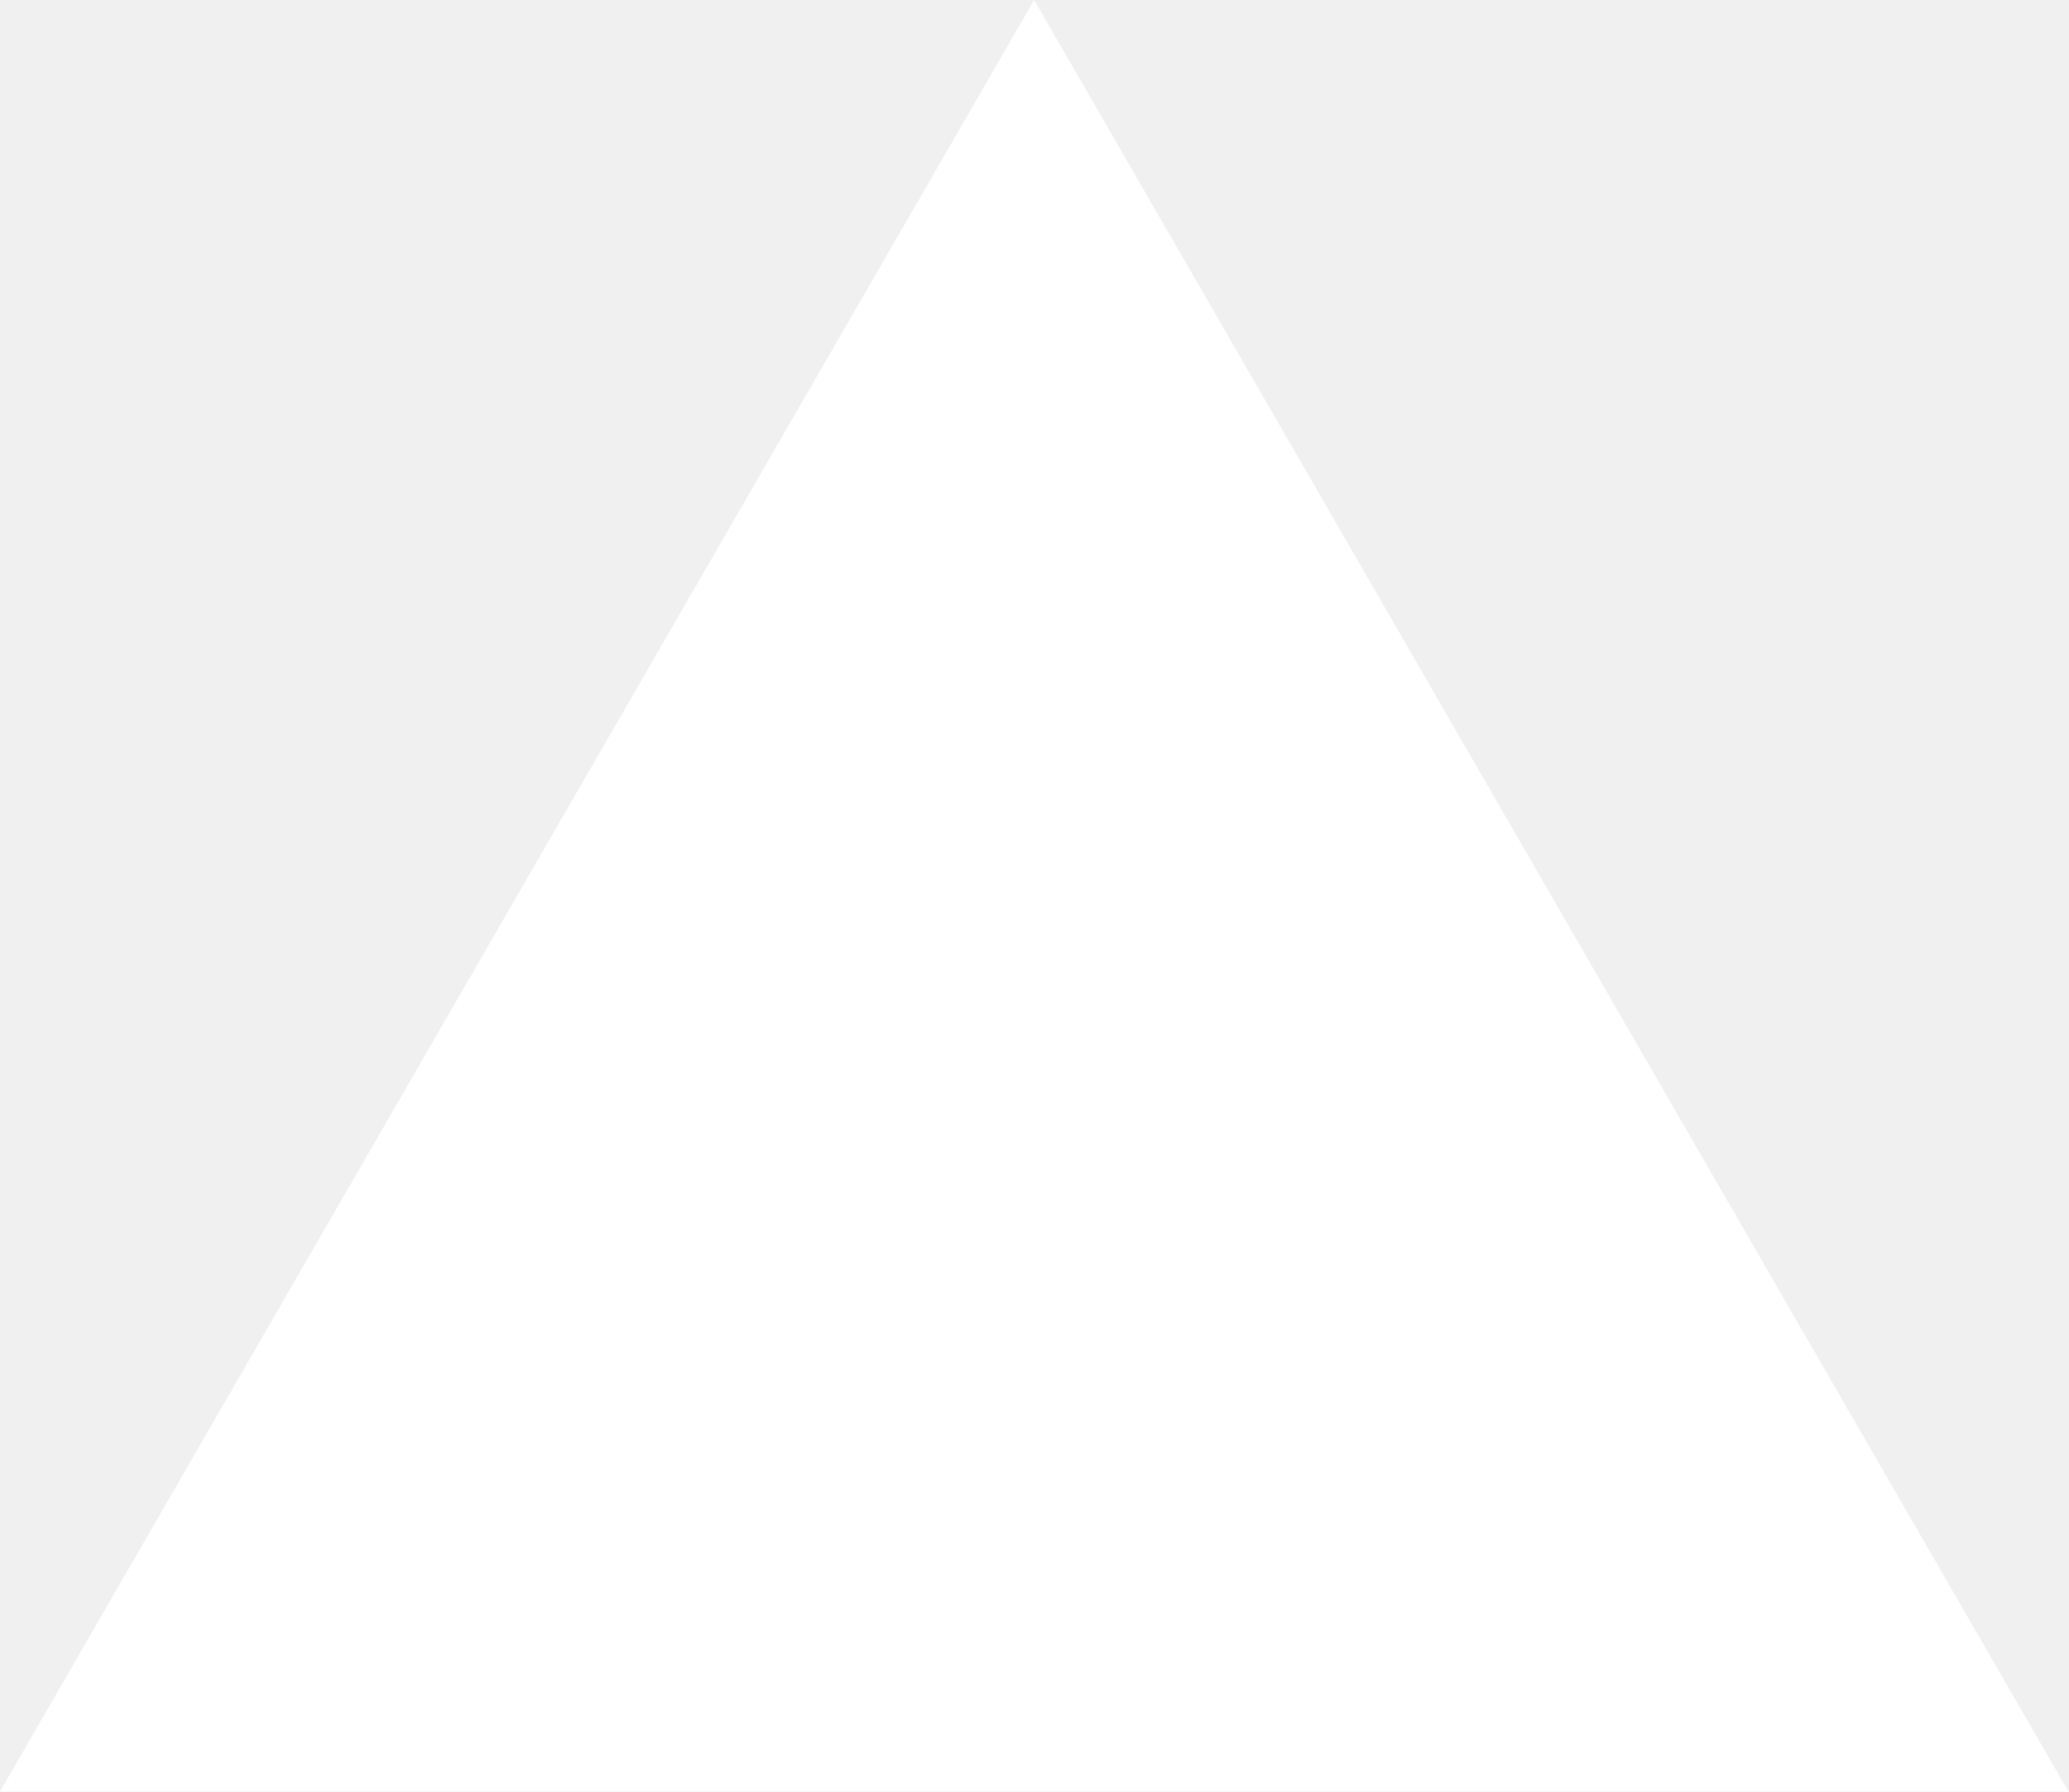
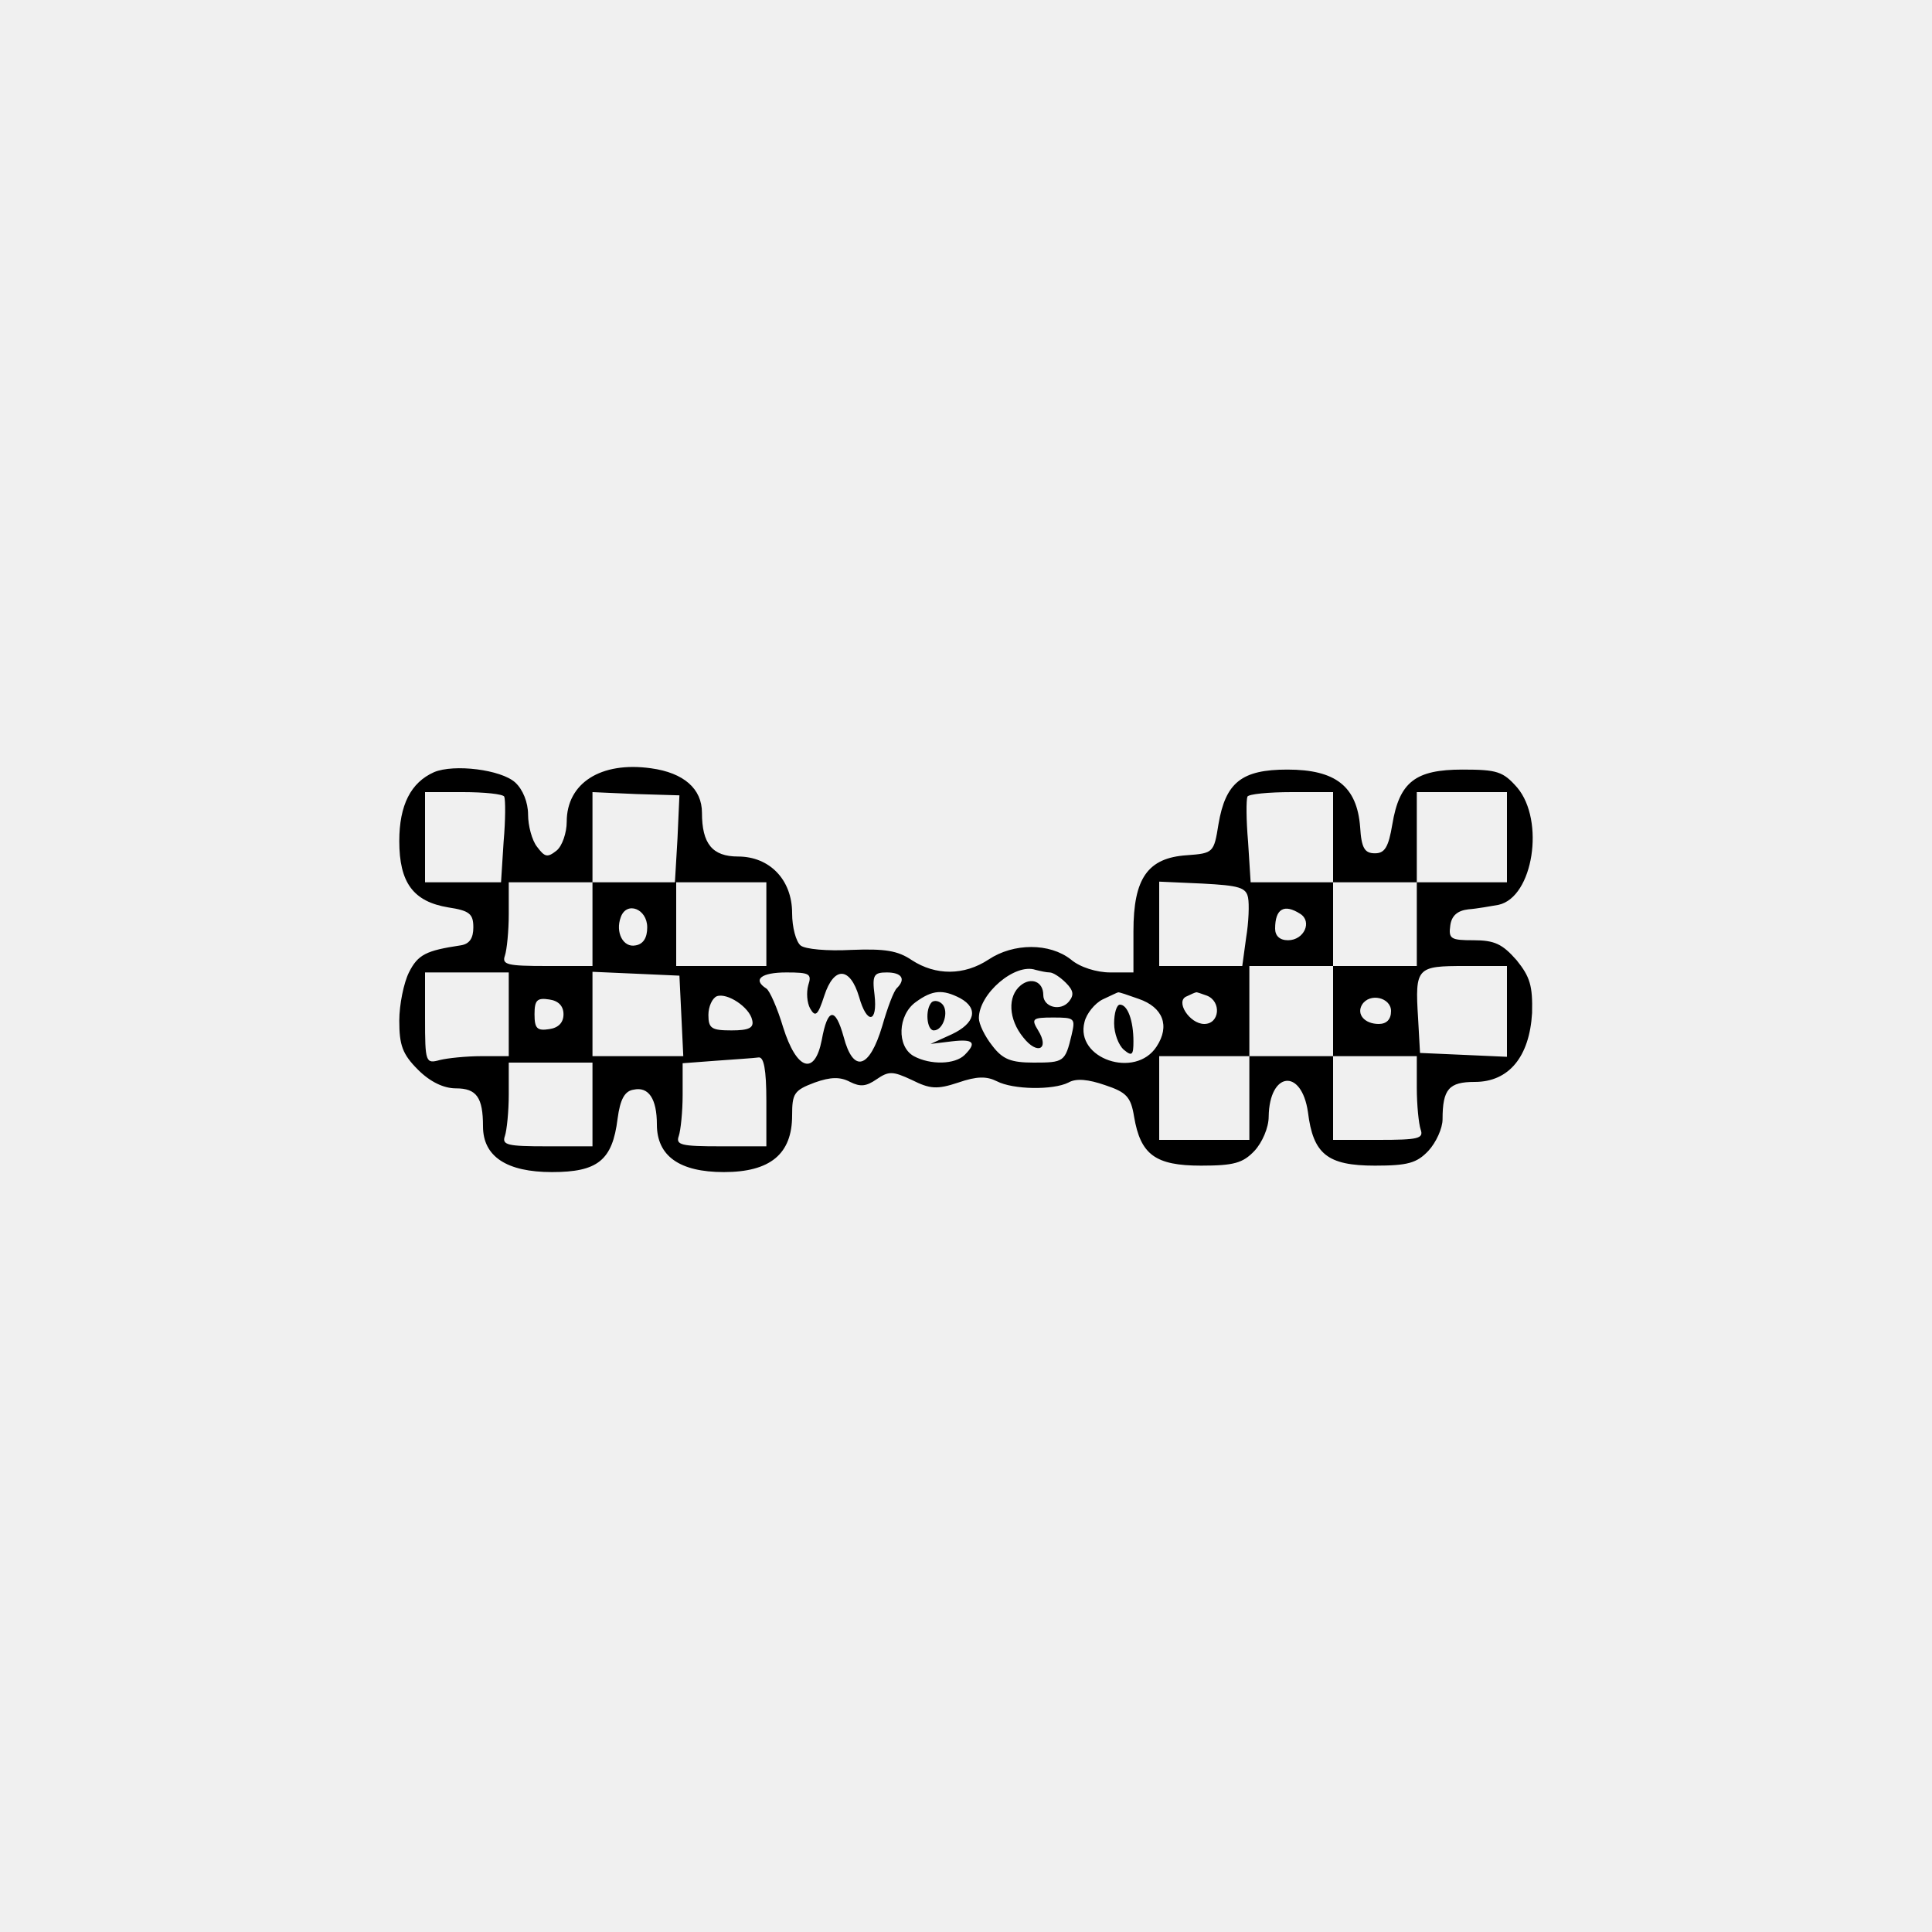
- <svg xmlns="http://www.w3.org/2000/svg" fill="none" viewBox="0 0 1155 1000">
-   <path d="m577.3 0 577.4 1000H0z" fill="#fff" />
+ <svg xmlns="http://www.w3.org/2000/svg" version="1.0" width="300pt" height="300pt" viewBox="0 0 300 300" preserveAspectRatio="xMidYMid meet">
+   <g transform="translate(0,300) scale(0.1,-0.1)" fill="#000000" stroke="none">
+     <path d="M674 1801 c-36 -16 -54 -51 -54 -107 0 -65 22 -94 76 -103 33 -5 39 -10 39 -31 0 -17 -6 -26 -20 -28 -53 -8 -66 -14 -80 -42 -8 -16 -15 -50 -15 -75 0 -38 5 -52 29 -76 19 -19 40 -29 59 -29 32 0 42 -14 42 -59 0 -47 37 -71 107 -71 71 0 94 18 102 83 4 30 11 43 25 45 23 5 36 -14 36 -54 0 -49 35 -74 104 -74 72 0 106 28 106 88 0 34 3 39 35 51 25 9 40 9 55 1 16 -8 25 -7 41 4 19 13 25 13 55 -1 28 -14 39 -15 72 -4 29 10 44 10 60 2 25 -13 87 -14 111 -2 12 7 31 5 57 -4 33 -11 40 -18 45 -49 10 -59 33 -76 104 -76 51 0 65 4 83 23 12 13 22 36 22 53 1 70 51 76 61 7 8 -65 30 -83 104 -83 51 0 65 4 83 23 12 13 22 35 22 49 0 47 10 58 50 58 53 0 85 39 89 107 1 42 -3 56 -24 82 -22 25 -34 31 -67 31 -35 0 -39 2 -36 23 2 15 11 23 28 25 14 1 35 5 47 7 54 12 72 131 29 182 -22 25 -31 28 -85 28 -73 0 -98 -19 -109 -85 -6 -36 -12 -45 -27 -45 -16 0 -21 8 -23 41 -5 63 -38 89 -113 89 -71 0 -96 -20 -107 -85 -7 -44 -8 -45 -49 -48 -61 -4 -83 -36 -83 -118 l0 -64 -36 0 c-21 0 -47 8 -61 20 -33 26 -89 26 -128 0 -38 -25 -82 -25 -119 -1 -22 15 -42 18 -94 16 -37 -2 -72 1 -79 7 -7 6 -13 28 -13 50 0 52 -35 88 -84 88 -40 0 -56 20 -56 68 0 37 -28 62 -79 69 -78 11 -131 -23 -131 -83 0 -17 -7 -38 -16 -45 -14 -11 -18 -10 -30 6 -8 10 -14 33 -14 50 0 19 -8 39 -20 50 -22 20 -95 29 -126 16z m109 -38 c2 -5 2 -36 -1 -70 l-4 -63 -59 0 -59 0 0 70 0 70 59 0 c33 0 62 -3 64 -7z m269 -65 l-4 -68 71 0 71 0 0 -65 0 -65 -70 0 -70 0 0 65 0 65 -65 0 -65 0 0 -65 0 -65 -71 0 c-61 0 -70 2 -65 16 3 9 6 38 6 65 l0 49 65 0 65 0 0 70 0 70 68 -3 67 -2 -3 -67z m1018 2 l0 -70 65 0 65 0 0 70 0 70 70 0 70 0 0 -70 0 -70 -70 0 -70 0 0 -65 0 -65 -65 0 -65 0 0 -70 0 -70 65 0 65 0 0 -49 c0 -27 3 -56 6 -65 5 -14 -4 -16 -65 -16 l-71 0 0 65 0 65 -65 0 -65 0 0 -65 0 -65 -70 0 -70 0 0 65 0 65 70 0 70 0 0 70 0 70 65 0 65 0 0 65 0 65 -64 0 -64 0 -4 63 c-3 34 -3 65 -1 70 2 4 33 7 69 7 l64 0 0 -70z m-132 -94 c2 -10 1 -38 -3 -62 l-6 -44 -65 0 -64 0 0 65 0 66 67 -3 c57 -3 68 -6 71 -22z m-933 -46 c0 -16 -6 -26 -18 -28 -19 -4 -32 20 -23 44 9 25 41 13 41 -16z m1014 21 c19 -12 6 -41 -19 -41 -13 0 -20 7 -20 18 0 31 14 39 39 23z m-389 -91 c5 0 16 -7 25 -16 12 -12 13 -19 5 -29 -13 -16 -40 -9 -40 10 0 21 -19 28 -35 15 -21 -17 -19 -53 4 -81 22 -28 41 -18 23 11 -11 18 -9 20 23 20 34 0 35 -1 29 -27 -10 -42 -12 -43 -59 -43 -35 0 -48 5 -64 26 -12 15 -21 34 -21 43 0 38 56 86 88 75 8 -2 17 -4 22 -4z m710 -60 l0 -71 -67 3 -68 3 -3 54 c-5 79 -2 81 73 81 l65 0 0 -70z m-1550 -5 l0 -65 -42 0 c-24 0 -53 -3 -65 -6 -22 -6 -23 -4 -23 65 l0 71 65 0 65 0 0 -65z m268 -2 l3 -63 -71 0 -70 0 0 65 0 66 68 -3 67 -3 3 -62z m197 47 c-3 -11 -2 -27 3 -36 8 -14 12 -11 22 20 15 46 40 45 54 -2 12 -43 29 -41 24 3 -4 31 -1 35 19 35 23 0 30 -10 16 -24 -5 -4 -15 -31 -23 -59 -20 -67 -45 -74 -60 -17 -13 47 -25 45 -34 -5 -11 -56 -39 -47 -60 20 -9 30 -21 57 -26 60 -22 14 -8 25 31 25 36 0 40 -2 34 -20z m-87 -54 c3 -12 -5 -16 -32 -16 -31 0 -36 3 -36 24 0 13 6 26 13 29 16 6 51 -17 55 -37z m323 34 c29 -16 23 -39 -13 -56 l-33 -15 33 4 c34 4 39 -2 20 -21 -15 -15 -53 -16 -79 -2 -27 15 -25 64 3 84 26 19 42 20 69 6z m277 -1 c38 -13 49 -42 28 -74 -33 -51 -127 -19 -112 38 3 13 16 29 28 35 13 6 23 11 24 11 1 1 15 -4 32 -10z m106 5 c23 -9 20 -44 -4 -44 -23 0 -46 36 -27 43 6 3 13 6 14 6 1 1 8 -2 17 -5z m-999 -29 c0 -13 -8 -21 -22 -23 -19 -3 -23 1 -23 23 0 22 4 26 23 23 14 -2 22 -10 22 -23z m1285 5 c0 -13 -7 -20 -19 -20 -22 0 -35 15 -26 30 12 19 45 11 45 -10z m-970 -140 l0 -70 -71 0 c-61 0 -70 2 -65 16 3 9 6 38 6 64 l0 49 53 4 c28 2 58 4 65 5 8 1 12 -18 12 -68z m-270 -5 l0 -65 -71 0 c-61 0 -70 2 -65 16 3 9 6 38 6 65 l0 49 65 0 65 0 0 -65z" />
+     <path d="M1447 1444 c-11 -11 -8 -44 3 -44 15 0 24 30 13 41 -5 5 -12 6 -16 3z" />
+     <path d="M1730 1411 c0 -16 7 -34 15 -41 13 -11 15 -8 15 13 0 32 -9 57 -21 57 -5 0 -9 -13 -9 -29z" />
+   </g>
</svg>
